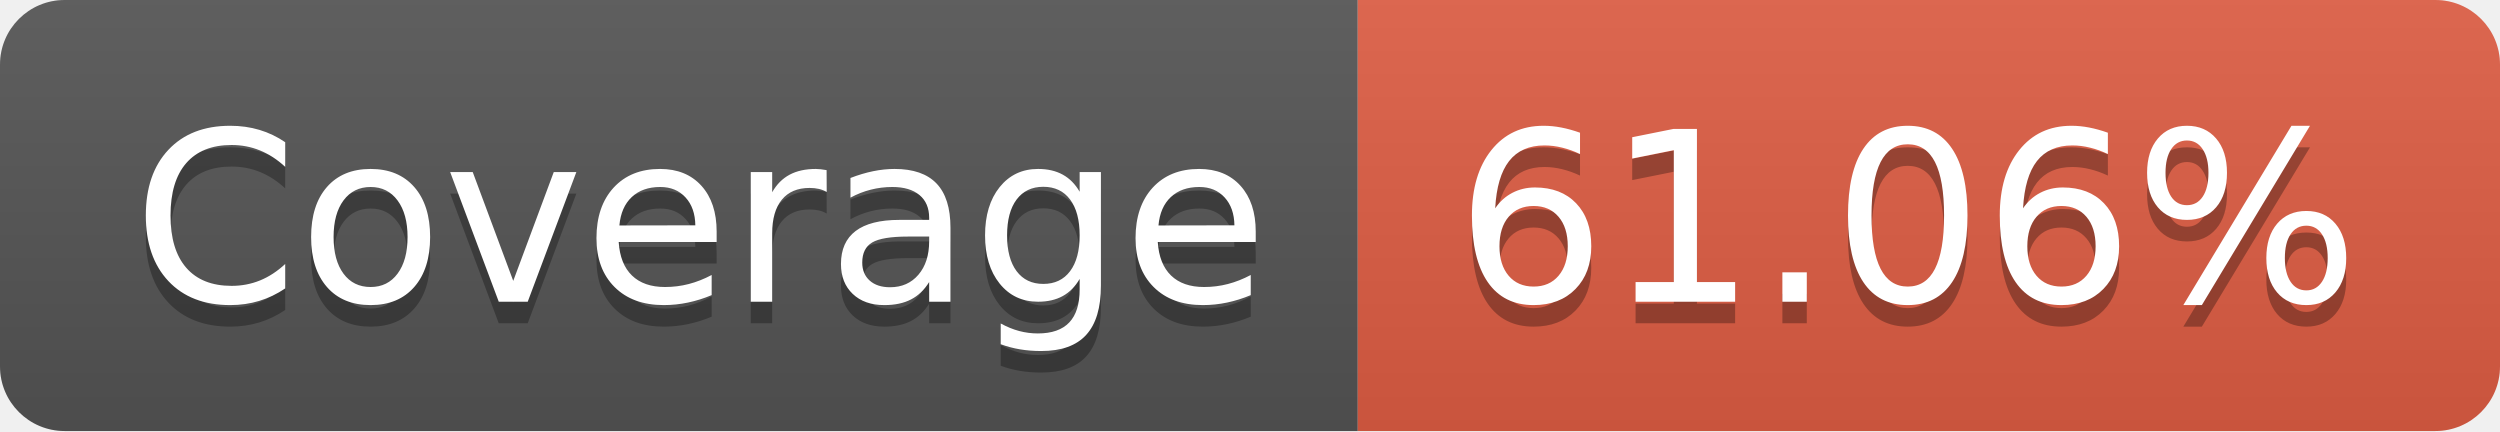
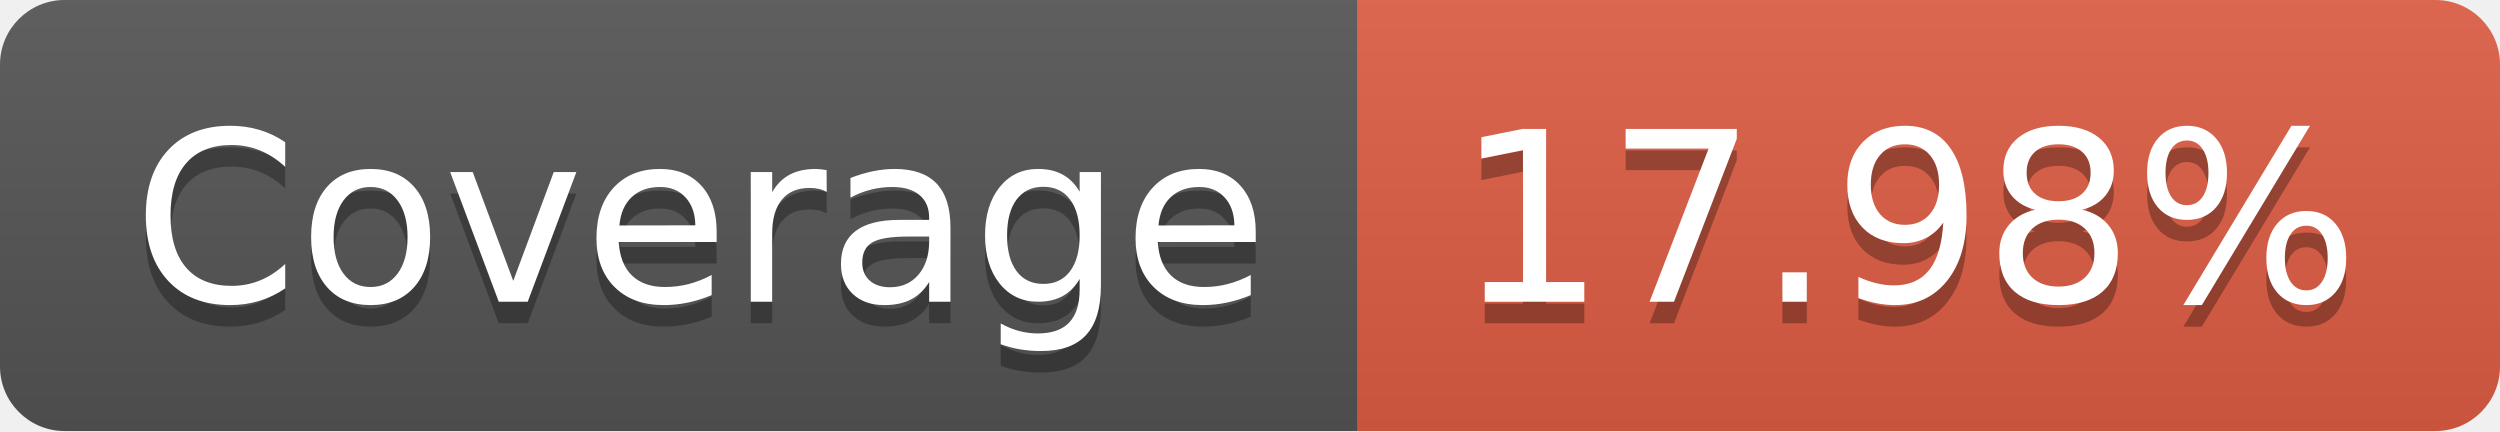
- <svg xmlns="http://www.w3.org/2000/svg" width="116" height="20" role="img" aria-label="Coverage: 61.06%">
+ <svg xmlns="http://www.w3.org/2000/svg" width="116" height="20" role="img" aria-label="Coverage: 17.98%">
  <linearGradient id="s" x2="0" y2="100%">
    <stop offset="0" stop-color="#bbb" stop-opacity=".1" />
    <stop offset="1" stop-opacity=".1" />
  </linearGradient>
  <clipPath id="r">
    <rect width="116" height="20" rx="3" fill="#fff" />
  </clipPath>
  <g clip-path="url(#r)">
    <rect width="63" height="20" fill="#555" />
    <rect x="63" width="53" height="20" fill="#e05d44" />
    <rect width="116" height="20" fill="url(#s)" />
  </g>
  <g fill="#fff" text-anchor="middle" font-family="Verdana,Geneva,DejaVu Sans,sans-serif" text-rendering="geometricPrecision" font-size="110">
    <text aria-hidden="true" x="325" y="150" fill="#010101" fill-opacity=".3" transform="scale(.1)" textLength="530">Coverage</text>
    <text x="325" y="140" transform="scale(.1)" fill="#fff" textLength="530">Coverage</text>
-     <text aria-hidden="true" x="885" y="150" fill="#010101" fill-opacity=".3" transform="scale(.1)" textLength="430">61.06%</text>
-     <text x="885" y="140" transform="scale(.1)" fill="#fff" textLength="430">61.06%</text>
+     <text aria-hidden="true" x="885" y="150" fill="#010101" fill-opacity=".3" transform="scale(.1)" textLength="430">17.98%</text>
+     <text x="885" y="140" transform="scale(.1)" fill="#fff" textLength="430">17.98%</text>
  </g>
</svg>
